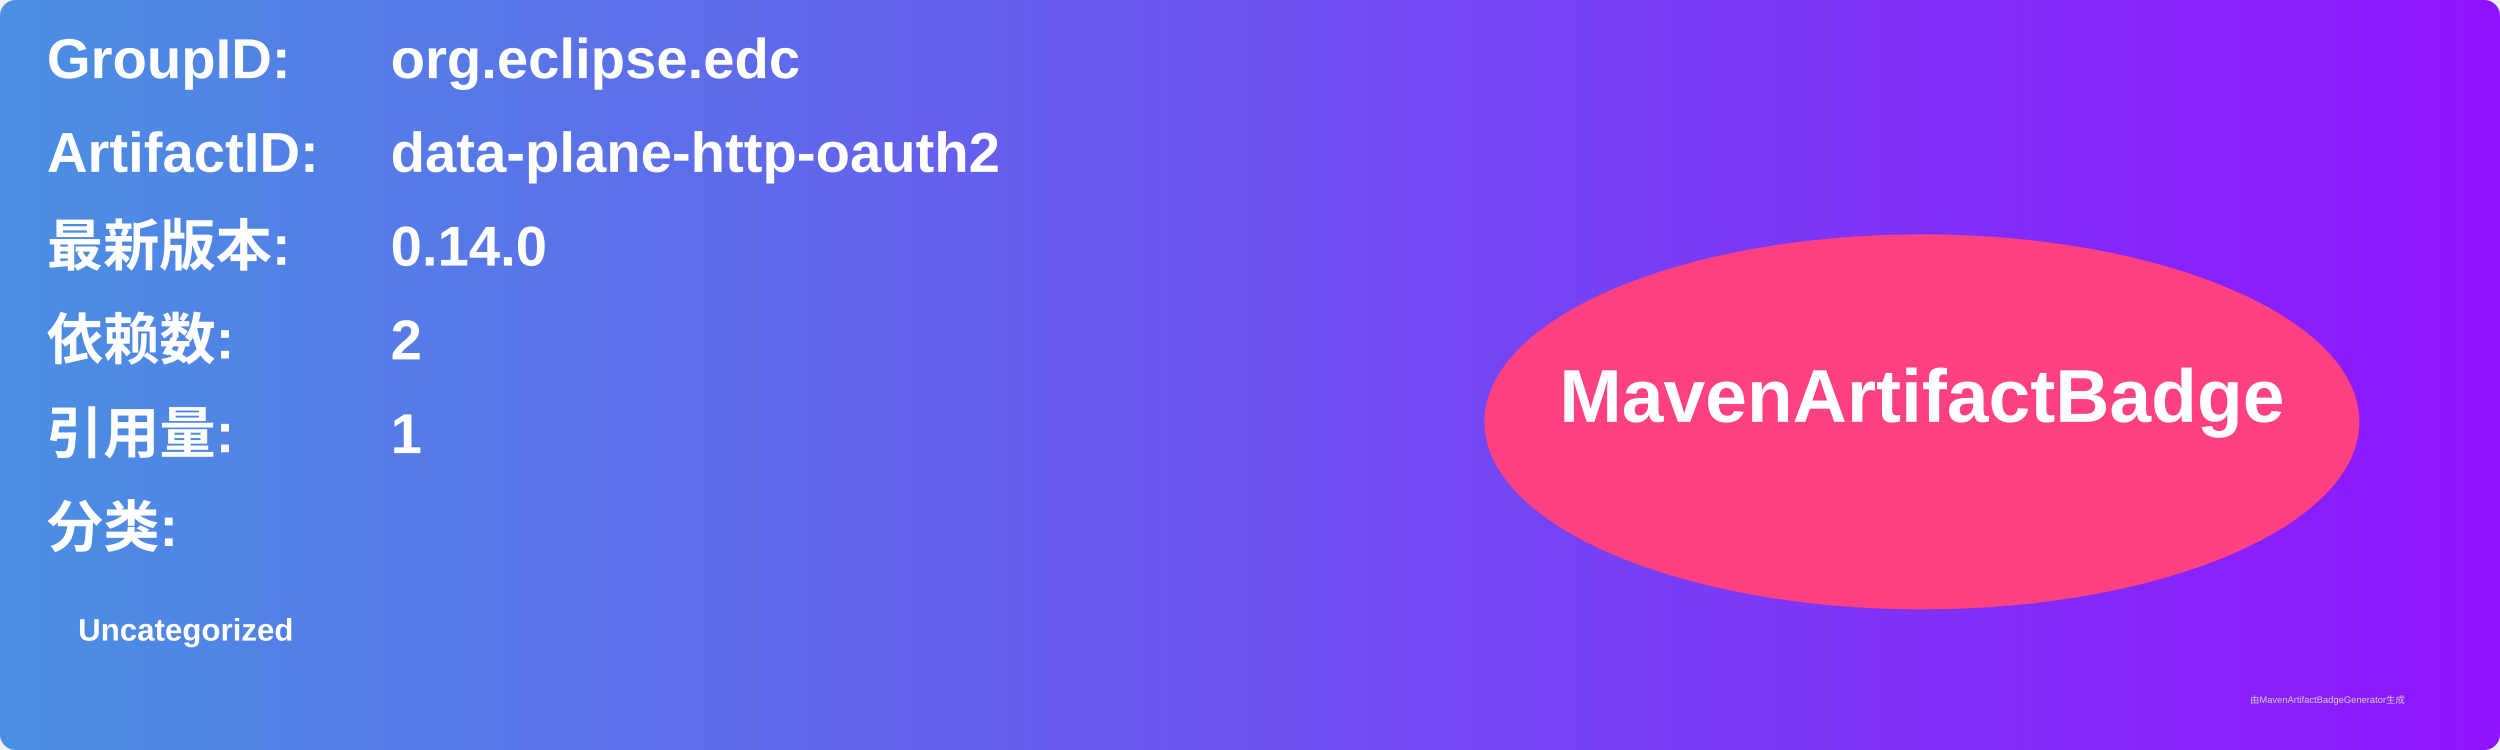
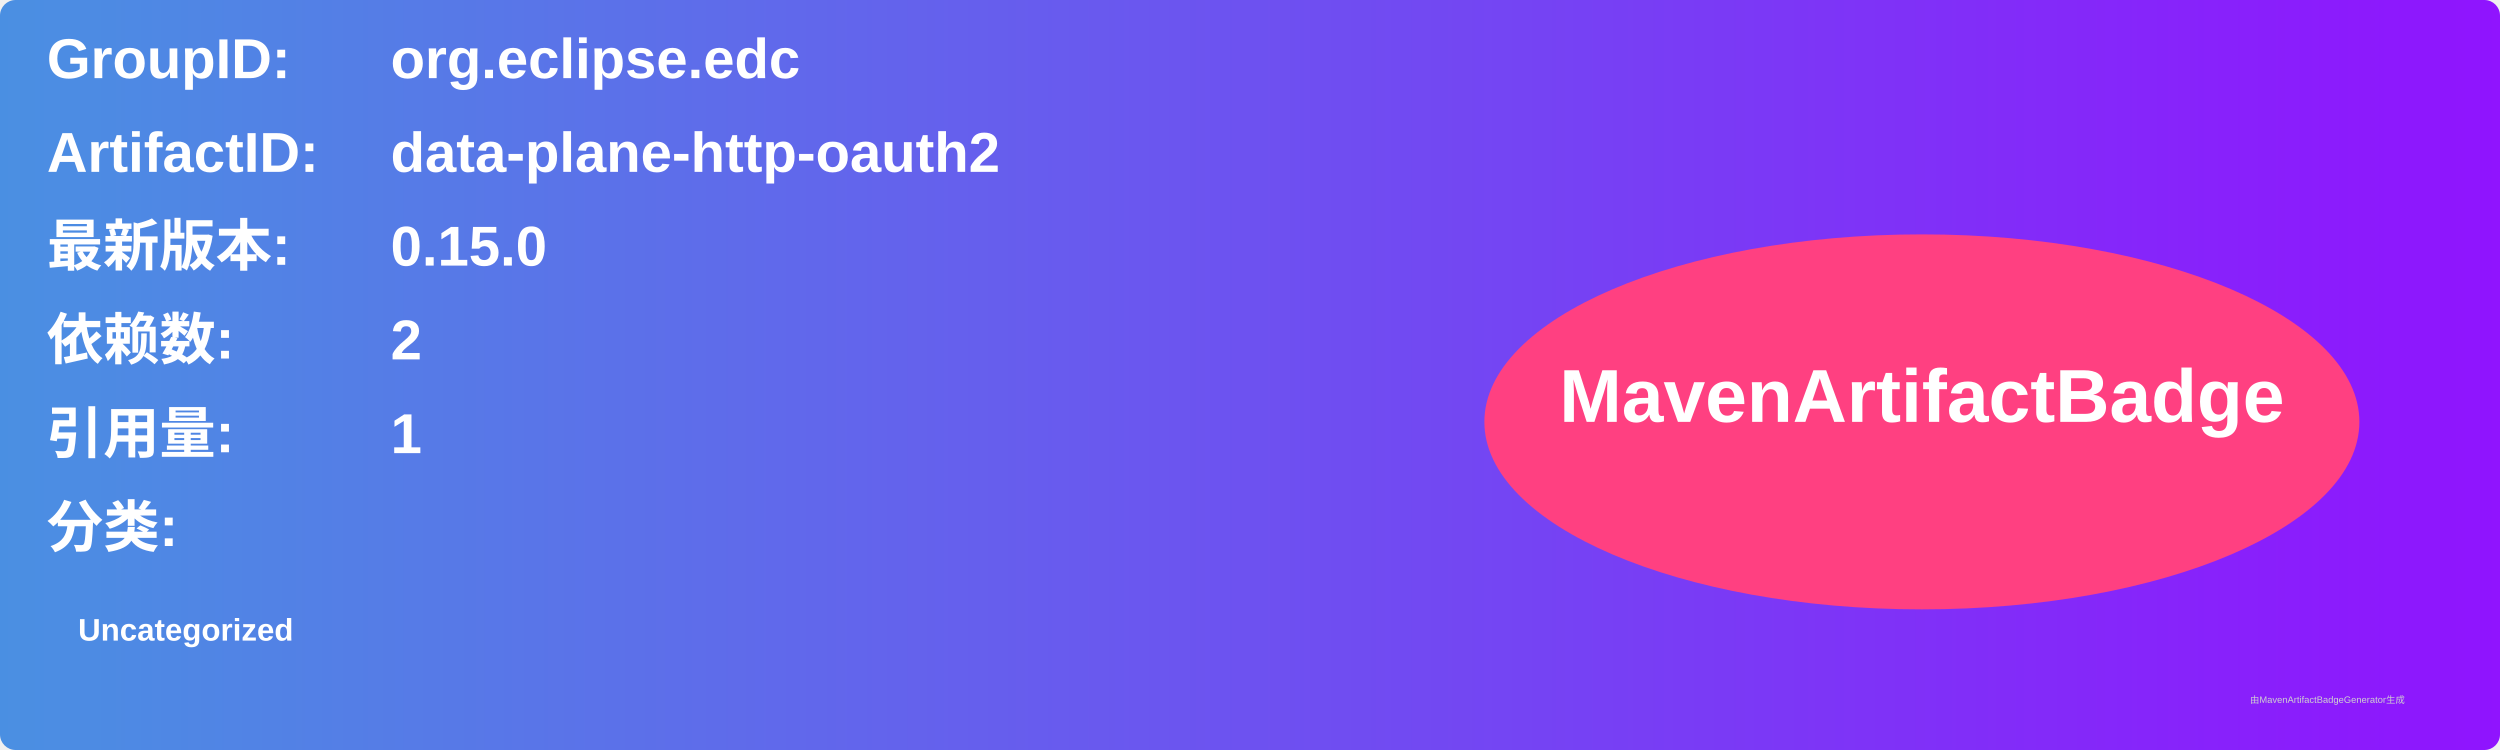
<svg xmlns="http://www.w3.org/2000/svg" width="800" height="240" viewBox="0 0 800 240">
  <linearGradient id="grad" x1="0%" y1="0%" x2="100%" y2="0%">
    <stop offset="0%" stop-color="#4a90e2" />
    <stop offset="100%" stop-color="#9013fe" />
  </linearGradient>
  <rect width="100%" height="100%" rx="5" ry="5" fill="url(#grad)" />
  <g transform="translate(15, 15)">
    <text x="0" y="10" font-family="Arial" font-size="18" fill="white" font-weight="bold" width="260">GroupID:</text>
    <text x="110" y="10" font-family="Arial" font-size="18" fill="white" font-weight="bold" width="460">org.eclipse.edc</text>
    <text x="0" y="40" font-family="Arial" font-size="18" fill="white" font-weight="bold" width="260">ArtifactID:</text>
    <text x="110" y="40" font-family="Arial" font-size="18" fill="white" font-weight="bold" width="460">data-plane-http-oauth2</text>
    <text x="0" y="70" font-family="Arial" font-size="18" fill="white" font-weight="bold">最新版本:</text>
    <text x="110" y="70" font-family="Arial" font-size="18" fill="white" font-weight="bold">
-       <tspan font-weight="bold">0.14.0</tspan>
+       <tspan font-weight="bold">0.15.0</tspan>
    </text>
    <text x="0" y="100" font-family="Arial" font-size="18" fill="white" font-weight="bold">依赖数: </text>
    <text x="110" y="100" font-family="Arial" font-size="18" fill="white">
      <tspan font-weight="bold">2</tspan>
    </text>
    <text x="0" y="130" font-family="Arial" font-size="18" fill="white" font-weight="bold">引用量: </text>
    <text x="110" y="130" font-family="Arial" font-size="18" fill="white">
      <tspan font-weight="bold">1</tspan>
    </text>
    <text x="0" y="160" font-family="Arial" font-size="18" fill="white" font-weight="bold">分类:</text>
    <text x="10" y="190" font-family="Arial" font-size="10" fill="white">
      <tspan font-weight="bold">Uncategorized</tspan>
    </text>
    <ellipse cx="600" cy="120" rx="140" ry="60" fill="#ff4081" />
    <text x="600" y="120" text-anchor="middle" font-family="Arial" font-size="24" fill="white" font-weight="bold">MavenArtifactBadge</text>
  </g>
  <text x="720" y="225" font-family="Arial" font-size="3" fill="#d0d0d0">由MavenArtifactBadgeGenerator生成</text>
</svg>
